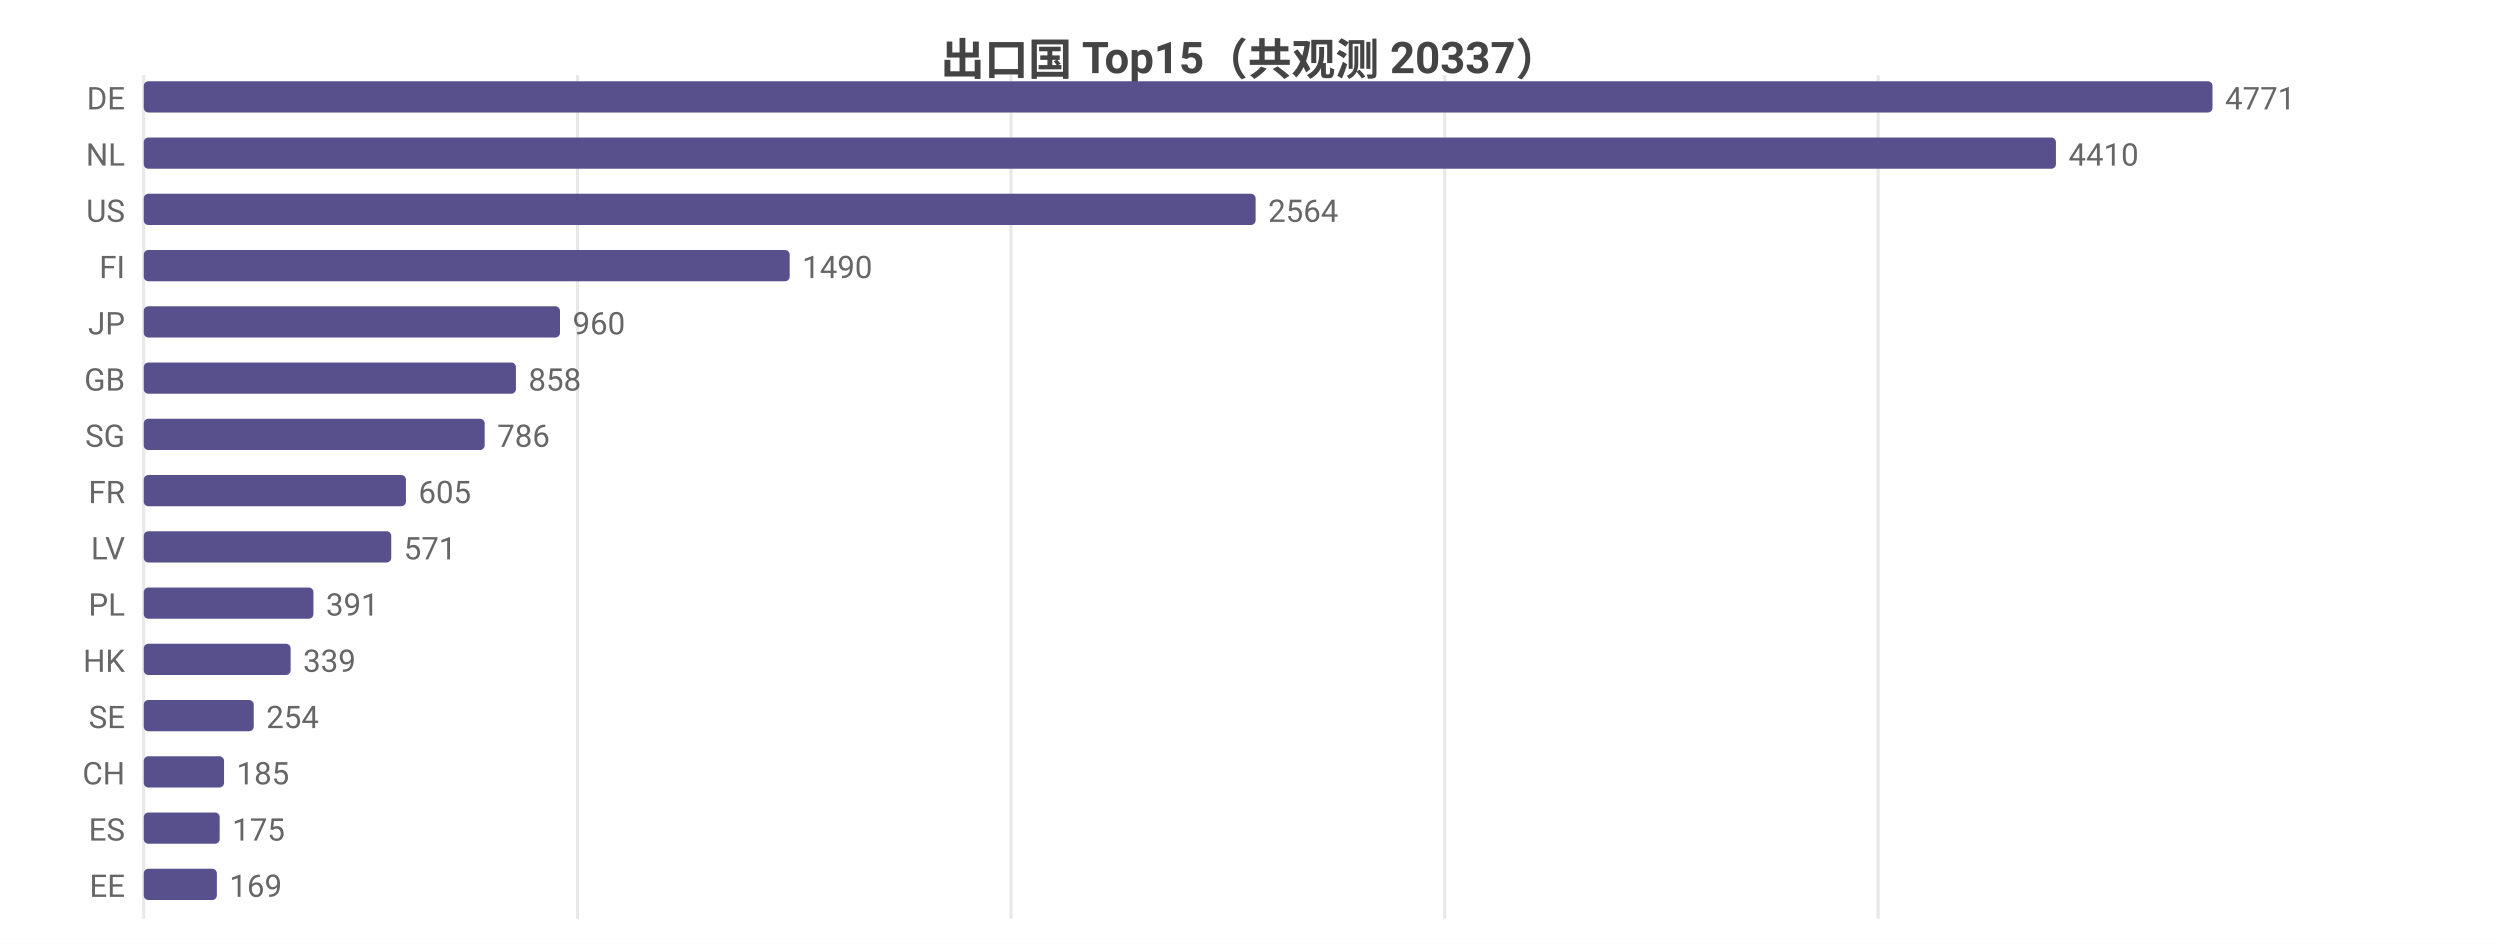
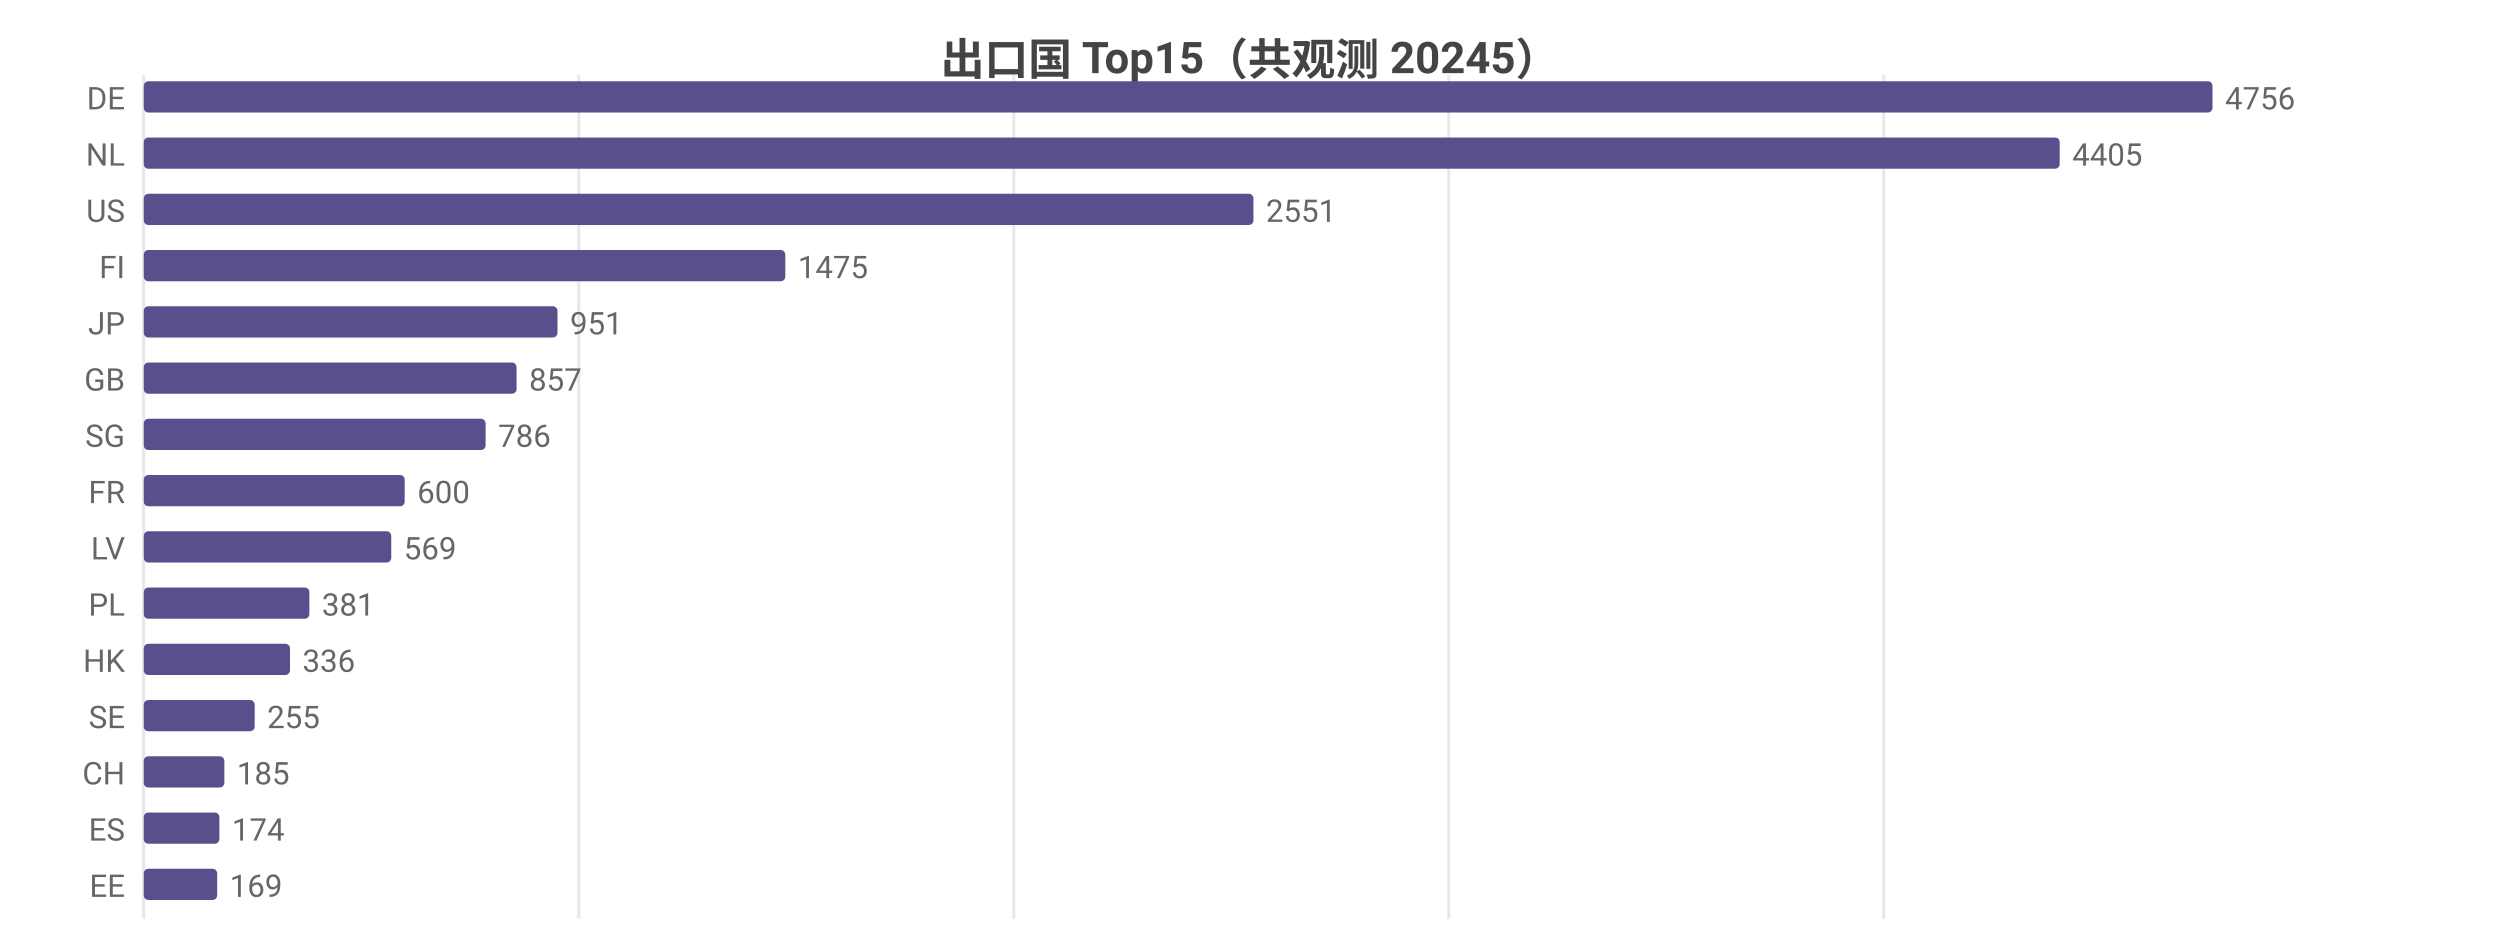
<svg xmlns="http://www.w3.org/2000/svg" width="800" height="302" viewBox="0 0 800 302">
  <rect width="800" height="302" fill="#ffffff" />
  <style>text{font-family:system-ui,-apple-system,'Segoe UI',Roboto,'PingFang SC','Microsoft YaHei','Noto Sans CJK SC',sans-serif}.g{stroke:#e8e8e8;stroke-width:1}.a{stroke:#999;stroke-width:1}.t{font-size:10px;fill:#666}.m{font-size:10px;text-anchor:middle;fill:#666}.e{font-size:10px;text-anchor:end;fill:#666}.l{font-size:11px;fill:#333}.tt{font-size:14px;font-weight:600;text-anchor:middle;fill:#444}.em{font-size:13px;text-anchor:middle;fill:#999}</style>
-   <text class="tt" x="400.0" y="24">出口国 Top15（共观测 20337）</text>
+   <text class="tt" x="400.0" y="24">出口国 Top15（共观测 20245）</text>
  <line class="g" x1="46" y1="24" x2="46" y2="294" />
-   <line class="g" x1="184.8" y1="24" x2="184.8" y2="294" />
-   <line class="g" x1="323.5" y1="24" x2="323.5" y2="294" />
-   <line class="g" x1="462.3" y1="24" x2="462.3" y2="294" />
-   <line class="g" x1="601.0" y1="24" x2="601.0" y2="294" />
+   <line class="g" x1="185.2" y1="24" x2="185.2" y2="294" />
+   <line class="g" x1="324.4" y1="24" x2="324.4" y2="294" />
+   <line class="g" x1="463.6" y1="24" x2="463.6" y2="294" />
+   <line class="g" x1="602.8" y1="24" x2="602.8" y2="294" />
  <text class="e" x="40" y="35">DE</text>
  <rect x="46" y="26" width="662" height="10" fill="#58508d" rx="1.5" />
-   <text class="t" x="712" y="35">4771</text>
+   <text class="t" x="712" y="35">4756</text>
  <text class="e" x="40" y="53">NL</text>
-   <rect x="46" y="44" width="611.9" height="10" fill="#58508d" rx="1.5" />
-   <text class="t" x="661.9" y="53">4410</text>
+   <rect x="46" y="44" width="613.1" height="10" fill="#58508d" rx="1.5" />
+   <text class="t" x="663.1" y="53">4405</text>
  <text class="e" x="40" y="71">US</text>
-   <rect x="46" y="62" width="355.8" height="10" fill="#58508d" rx="1.5" />
-   <text class="t" x="405.8" y="71">2564</text>
+   <rect x="46" y="62" width="355.1" height="10" fill="#58508d" rx="1.5" />
+   <text class="t" x="405.1" y="71">2551</text>
  <text class="e" x="40" y="89">FI</text>
-   <rect x="46" y="80" width="206.7" height="10" fill="#58508d" rx="1.5" />
-   <text class="t" x="256.7" y="89">1490</text>
+   <rect x="46" y="80" width="205.3" height="10" fill="#58508d" rx="1.5" />
+   <text class="t" x="255.3" y="89">1475</text>
  <text class="e" x="40" y="107">JP</text>
-   <rect x="46" y="98" width="133.2" height="10" fill="#58508d" rx="1.5" />
-   <text class="t" x="183.2" y="107">960</text>
+   <rect x="46" y="98" width="132.4" height="10" fill="#58508d" rx="1.5" />
+   <text class="t" x="182.4" y="107">951</text>
  <text class="e" x="40" y="125">GB</text>
-   <rect x="46" y="116" width="119.1" height="10" fill="#58508d" rx="1.5" />
-   <text class="t" x="169.1" y="125">858</text>
+   <rect x="46" y="116" width="119.3" height="10" fill="#58508d" rx="1.5" />
+   <text class="t" x="169.3" y="125">857</text>
  <text class="e" x="40" y="143">SG</text>
-   <rect x="46" y="134" width="109.1" height="10" fill="#58508d" rx="1.5" />
-   <text class="t" x="159.1" y="143">786</text>
+   <rect x="46" y="134" width="109.4" height="10" fill="#58508d" rx="1.5" />
+   <text class="t" x="159.4" y="143">786</text>
  <text class="e" x="40" y="161">FR</text>
-   <rect x="46" y="152" width="83.9" height="10" fill="#58508d" rx="1.5" />
-   <text class="t" x="133.9" y="161">605</text>
+   <rect x="46" y="152" width="83.5" height="10" fill="#58508d" rx="1.5" />
+   <text class="t" x="133.5" y="161">600</text>
  <text class="e" x="40" y="179">LV</text>
  <rect x="46" y="170" width="79.2" height="10" fill="#58508d" rx="1.5" />
-   <text class="t" x="129.2" y="179">571</text>
+   <text class="t" x="129.2" y="179">569</text>
  <text class="e" x="40" y="197">PL</text>
-   <rect x="46" y="188" width="54.3" height="10" fill="#58508d" rx="1.5" />
-   <text class="t" x="104.3" y="197">391</text>
+   <rect x="46" y="188" width="53.0" height="10" fill="#58508d" rx="1.5" />
+   <text class="t" x="103.0" y="197">381</text>
  <text class="e" x="40" y="215">HK</text>
-   <rect x="46" y="206" width="47.0" height="10" fill="#58508d" rx="1.5" />
-   <text class="t" x="97.0" y="215">339</text>
+   <rect x="46" y="206" width="46.8" height="10" fill="#58508d" rx="1.5" />
+   <text class="t" x="96.8" y="215">336</text>
  <text class="e" x="40" y="233">SE</text>
-   <rect x="46" y="224" width="35.2" height="10" fill="#58508d" rx="1.5" />
-   <text class="t" x="85.2" y="233">254</text>
+   <rect x="46" y="224" width="35.5" height="10" fill="#58508d" rx="1.5" />
+   <text class="t" x="85.5" y="233">255</text>
  <text class="e" x="40" y="251">CH</text>
-   <rect x="46" y="242" width="25.7" height="10" fill="#58508d" rx="1.5" />
-   <text class="t" x="75.7" y="251">185</text>
+   <rect x="46" y="242" width="25.8" height="10" fill="#58508d" rx="1.5" />
+   <text class="t" x="75.8" y="251">185</text>
  <text class="e" x="40" y="269">ES</text>
-   <rect x="46" y="260" width="24.3" height="10" fill="#58508d" rx="1.5" />
-   <text class="t" x="74.3" y="269">175</text>
+   <rect x="46" y="260" width="24.2" height="10" fill="#58508d" rx="1.5" />
+   <text class="t" x="74.2" y="269">174</text>
  <text class="e" x="40" y="287">EE</text>
-   <rect x="46" y="278" width="23.4" height="10" fill="#58508d" rx="1.5" />
-   <text class="t" x="73.4" y="287">169</text>
+   <rect x="46" y="278" width="23.5" height="10" fill="#58508d" rx="1.5" />
+   <text class="t" x="73.5" y="287">169</text>
</svg>
